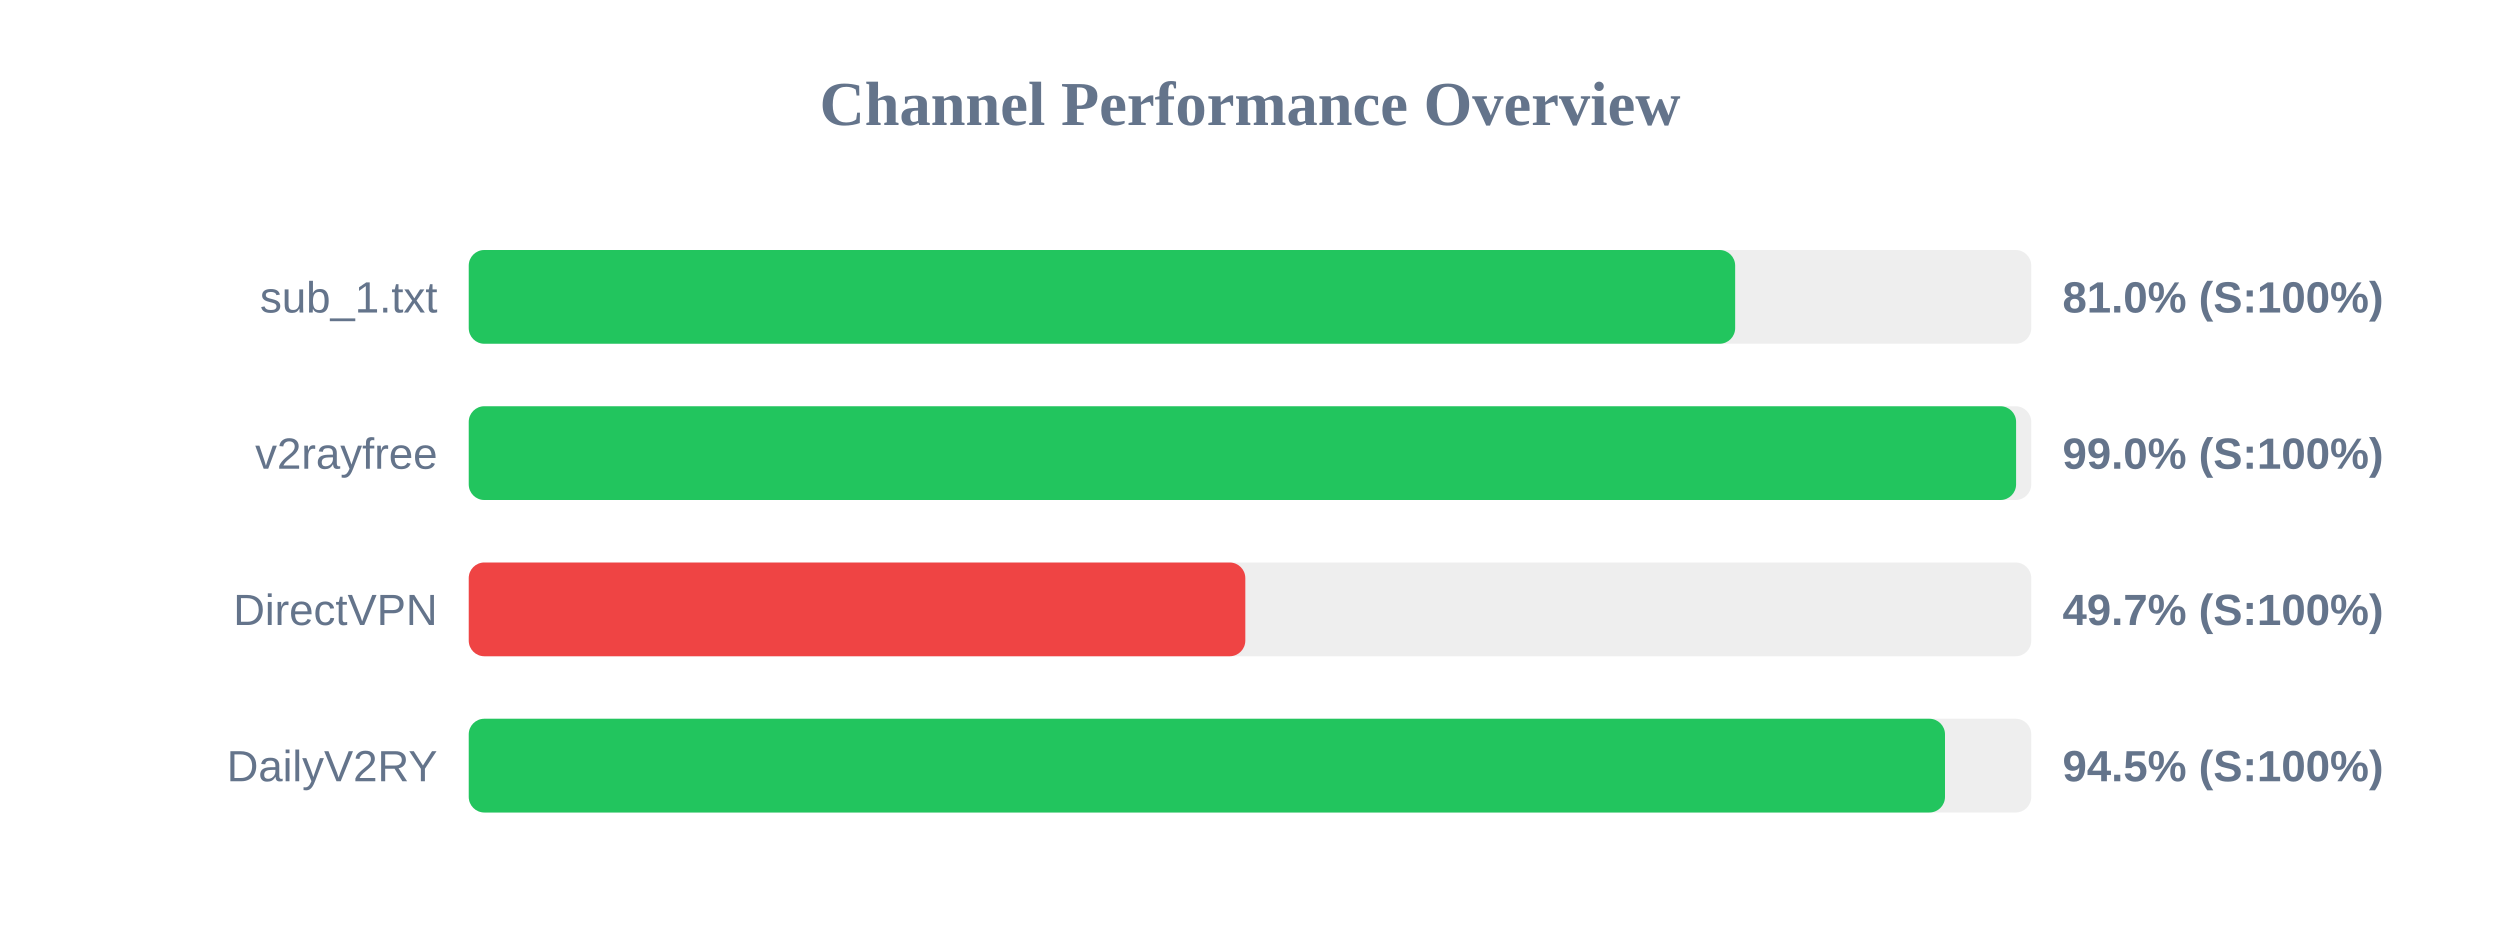
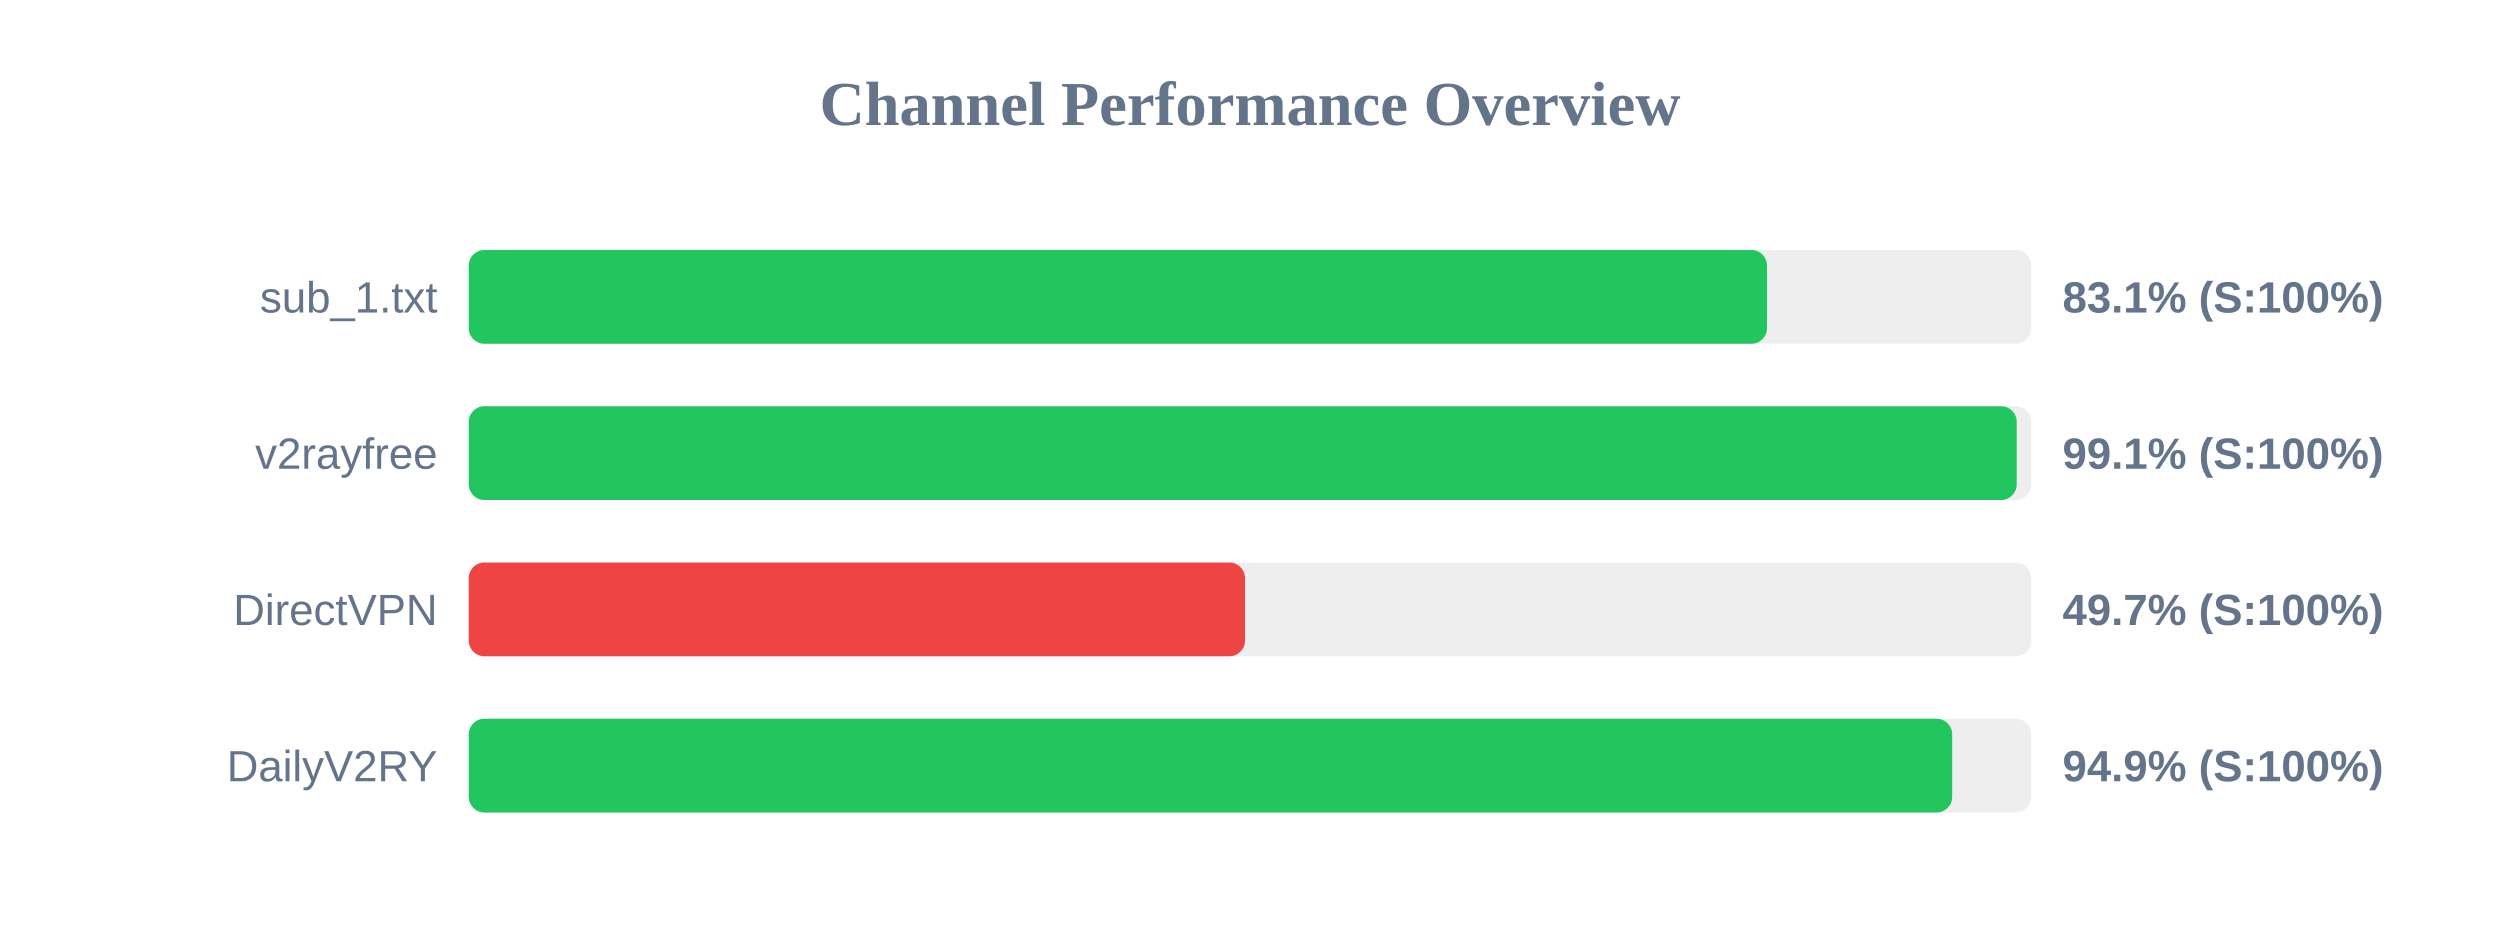
<svg xmlns="http://www.w3.org/2000/svg" width="800" height="300" version="1.1">
  <style>
        .row { font: 14px Arial; fill: #64748b; }
        .score { font: bold 14px Arial; fill: #64748b; }
    </style>
  <text x="400" y="40" text-anchor="middle" font-size="20px" font-weight="bold" fill="#64748b">Channel Performance Overview</text>
  <rect x="150" y="80" width="500" height="30" fill="#eee" rx="5" />
-   <rect x="150" y="80" width="405.25" height="30" fill="#22c55e" rx="5" />
+   <rect x="150" y="80" width="415.45" height="30" fill="#22c55e" rx="5" />
  <text x="140" y="100" text-anchor="end" class="row">sub_1.txt</text>
-   <text x="660" y="100" text-anchor="start" class="score">81.0% (S:100%)</text>
+   <text x="660" y="100" text-anchor="start" class="score">83.1% (S:100%)</text>
  <rect x="150" y="130" width="500" height="30" fill="#eee" rx="5" />
-   <rect x="150" y="130" width="495.15" height="30" fill="#22c55e" rx="5" />
+   <rect x="150" y="130" width="495.35" height="30" fill="#22c55e" rx="5" />
  <text x="140" y="150" text-anchor="end" class="row">v2rayfree</text>
-   <text x="660" y="150" text-anchor="start" class="score">99.0% (S:100%)</text>
+   <text x="660" y="150" text-anchor="start" class="score">99.1% (S:100%)</text>
  <rect x="150" y="180" width="500" height="30" fill="#eee" rx="5" />
-   <rect x="150" y="180" width="248.5" height="30" fill="#ef4444" rx="5" />
+   <rect x="150" y="180" width="248.4" height="30" fill="#ef4444" rx="5" />
  <text x="140" y="200" text-anchor="end" class="row">DirectVPN</text>
  <text x="660" y="200" text-anchor="start" class="score">49.7% (S:100%)</text>
  <rect x="150" y="230" width="500" height="30" fill="#eee" rx="5" />
-   <rect x="150" y="230" width="472.4" height="30" fill="#22c55e" rx="5" />
+   <rect x="150" y="230" width="474.7" height="30" fill="#22c55e" rx="5" />
  <text x="140" y="250" text-anchor="end" class="row">DailyV2RY</text>
-   <text x="660" y="250" text-anchor="start" class="score">94.5% (S:100%)</text>
+   <text x="660" y="250" text-anchor="start" class="score">94.9% (S:100%)</text>
</svg>
